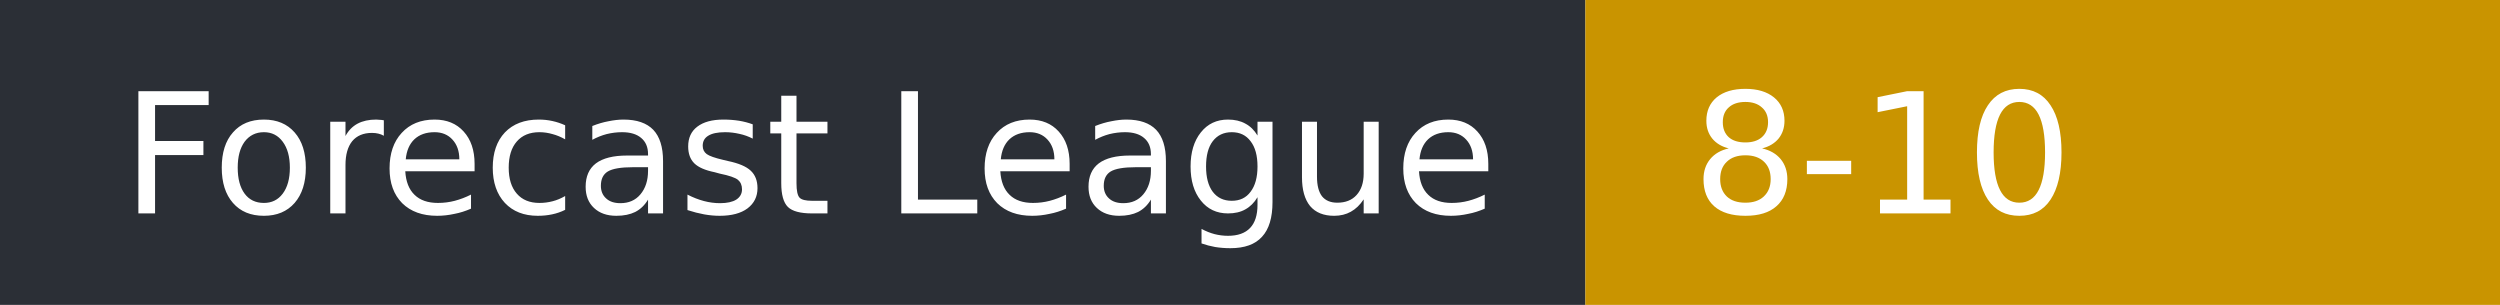
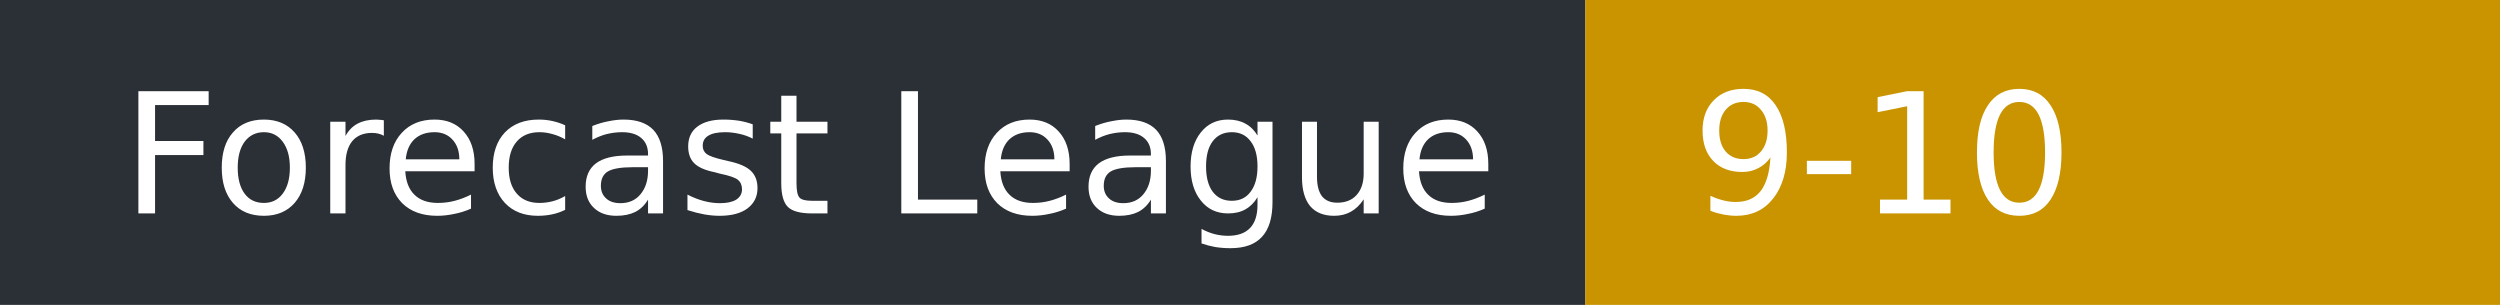
- <svg xmlns="http://www.w3.org/2000/svg" width="164" height="20" role="img" aria-label="Forecast League: 8-10">
+ <svg xmlns="http://www.w3.org/2000/svg" width="164" height="20" role="img" aria-label="Forecast League: 9-10">
  <rect width="104" height="20" fill="#2b2f36" />
  <rect x="104" width="60" height="20" fill="#c99400" />
  <g fill="#fff" font-family="Verdana,DejaVu Sans,sans-serif" font-size="11">
    <text x="8" y="14">Forecast League</text>
-     <text x="111" y="14">8-10</text>
+     <text x="111" y="14">9-10</text>
  </g>
</svg>
